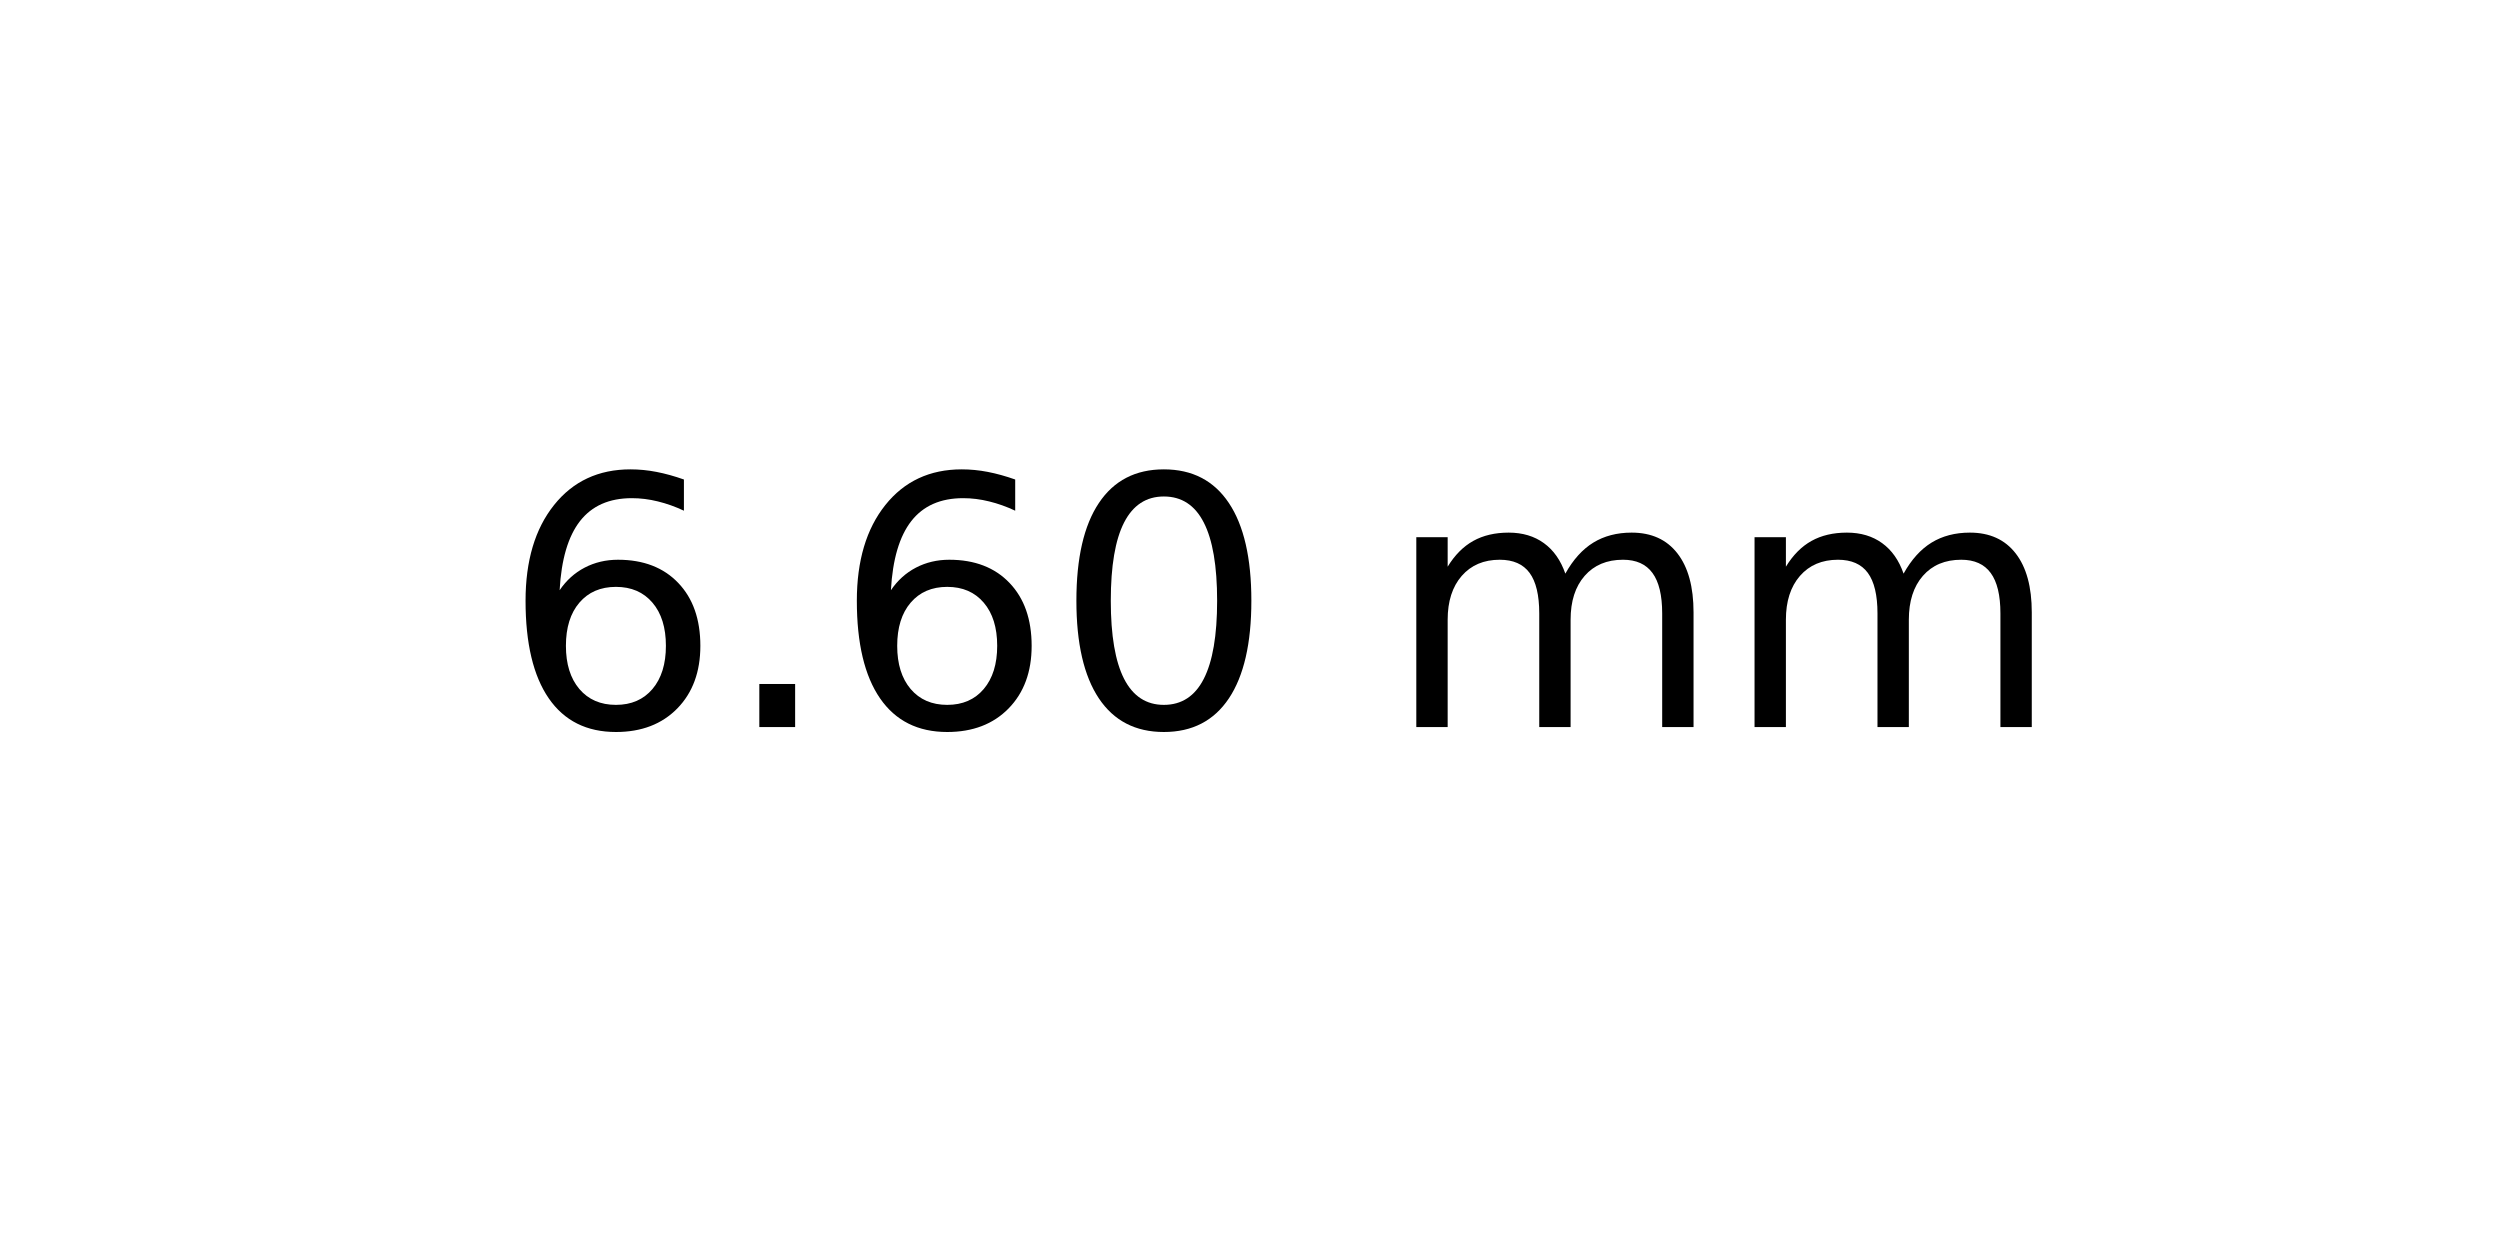
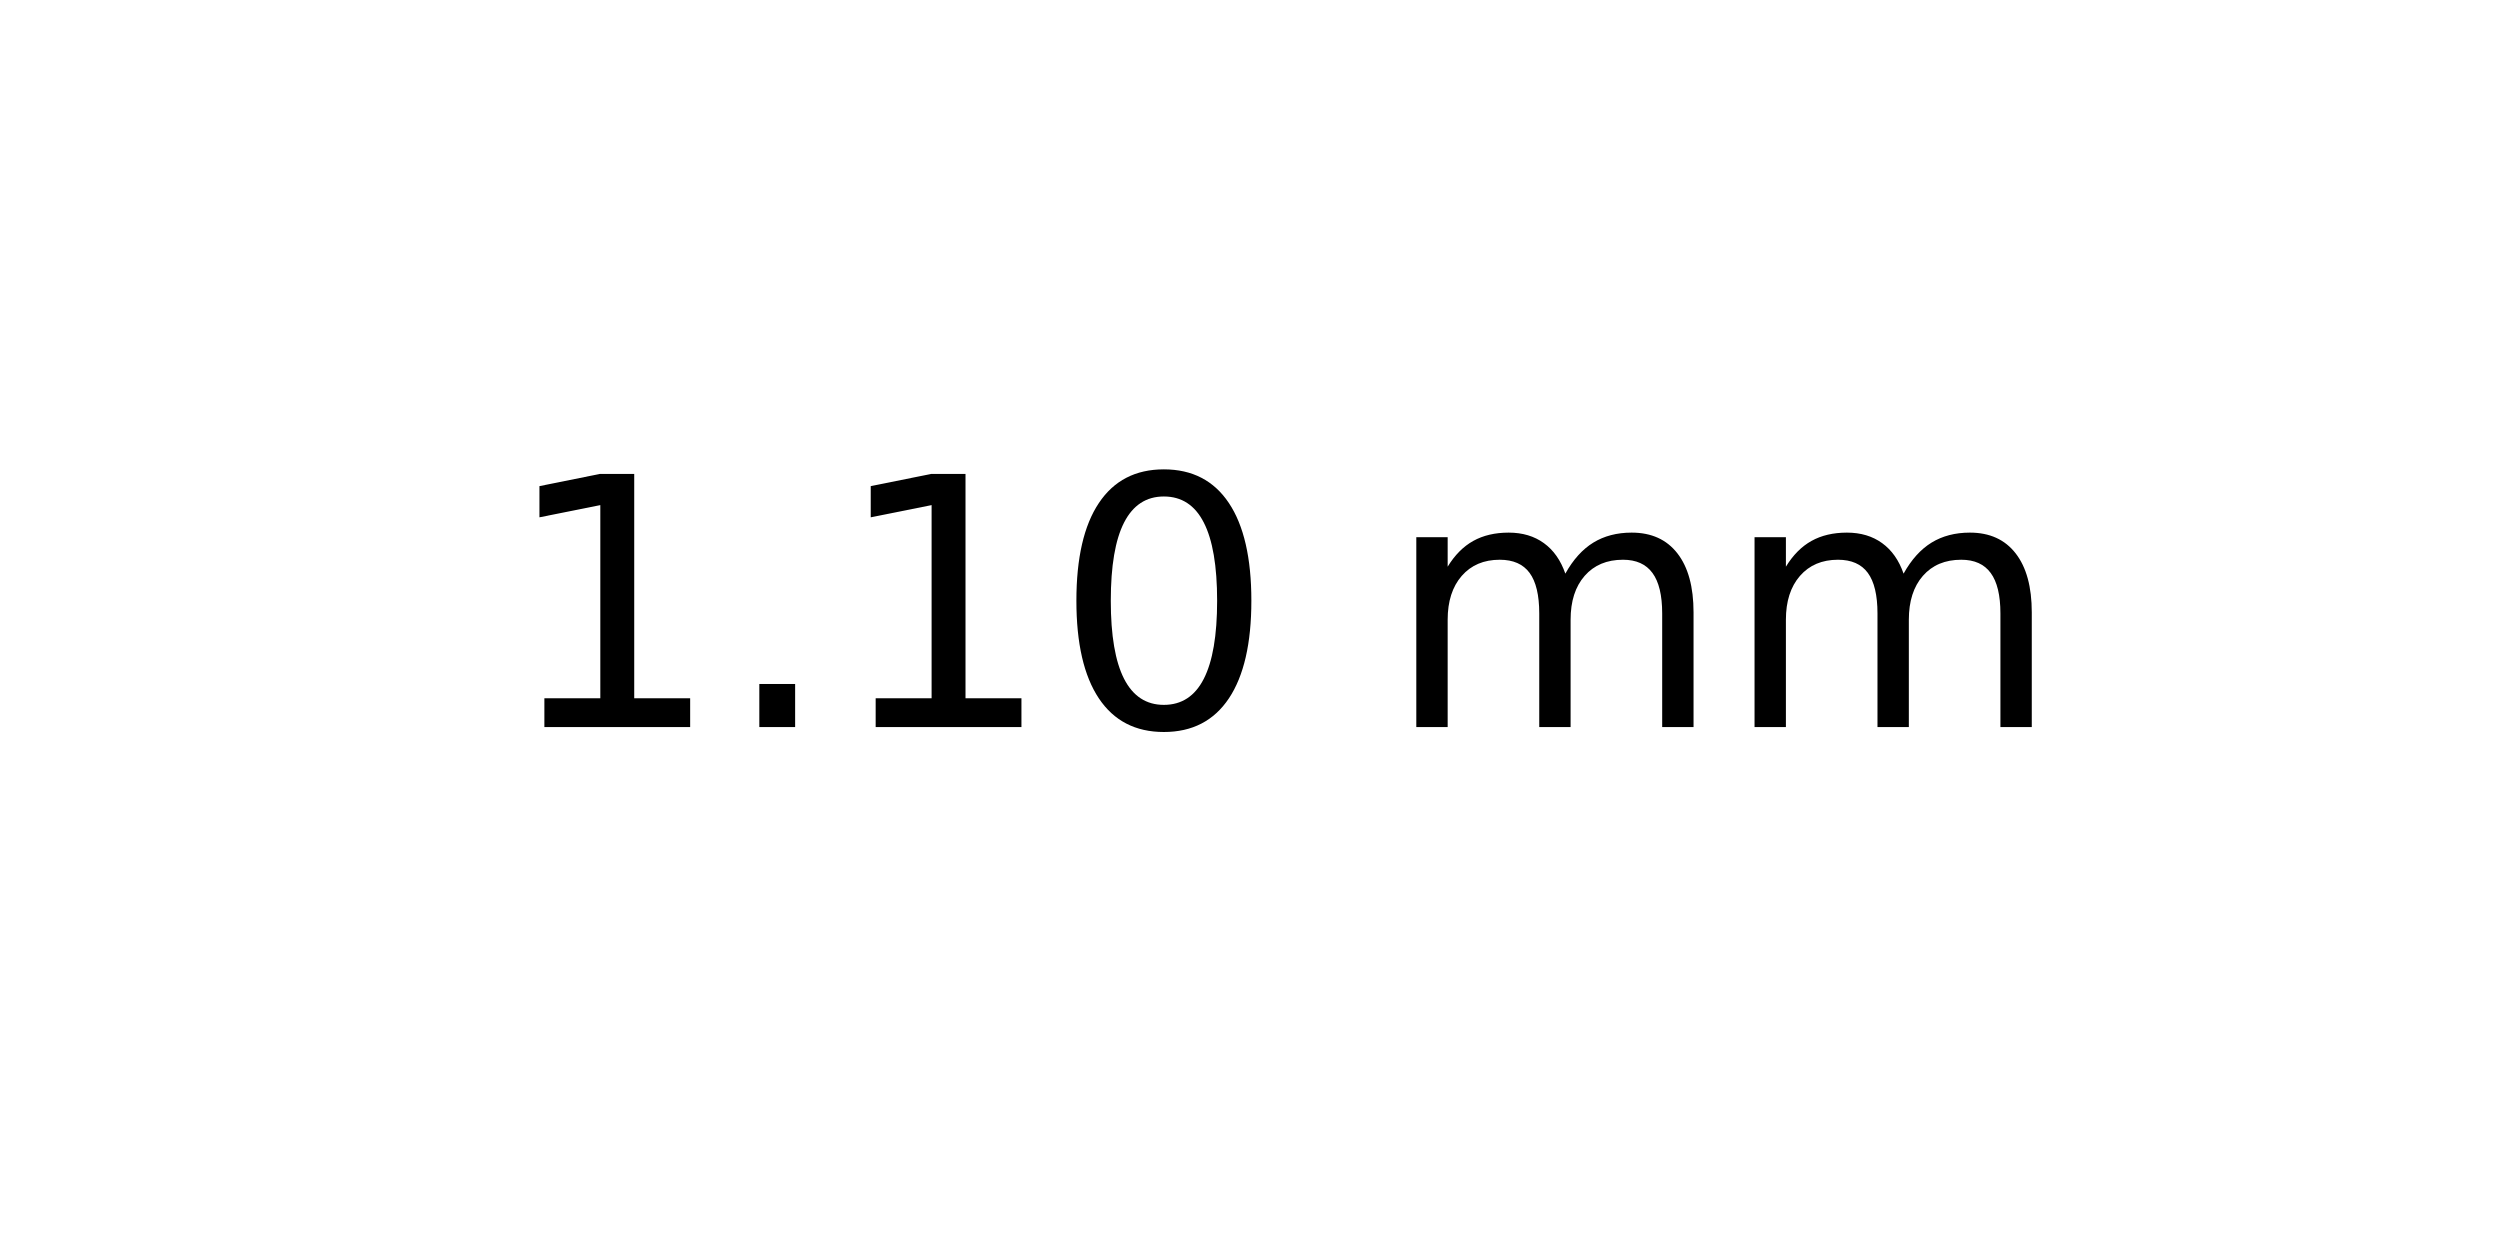
<svg xmlns="http://www.w3.org/2000/svg" xmlns:xlink="http://www.w3.org/1999/xlink" width="72pt" height="36pt" viewBox="0 0 72 36" version="1.1">
  <defs>
    <style type="text/css">*{stroke-linejoin: round; stroke-linecap: butt}</style>
  </defs>
  <g id="figure_1">
    <g id="axes_1">
      <g id="text_1">
        <g transform="translate(14.4375 20.93937) scale(0.1 -0.1)">
          <defs>
-             <path id="DejaVuSans-36" d="M 2113 2584  Q 1688 2584 1439 2293  Q 1191 2003 1191 1497  Q 1191 994 1439 701  Q 1688 409 2113 409  Q 2538 409 2786 701  Q 3034 994 3034 1497  Q 3034 2003 2786 2293  Q 2538 2584 2113 2584  z M 3366 4563  L 3366 3988  Q 3128 4100 2886 4159  Q 2644 4219 2406 4219  Q 1781 4219 1451 3797  Q 1122 3375 1075 2522  Q 1259 2794 1537 2939  Q 1816 3084 2150 3084  Q 2853 3084 3261 2657  Q 3669 2231 3669 1497  Q 3669 778 3244 343  Q 2819 -91 2113 -91  Q 1303 -91 875 529  Q 447 1150 447 2328  Q 447 3434 972 4092  Q 1497 4750 2381 4750  Q 2619 4750 2861 4703  Q 3103 4656 3366 4563  z " transform="scale(0.015625)" />
+             <path id="DejaVuSans-31" d="M 794 531  L 1825 531  L 1825 4091  L 703 3866  L 703 4441  L 1819 4666  L 2450 4666  L 2450 531  L 3481 531  L 3481 0  L 794 0  L 794 531  z " transform="scale(0.015625)" />
            <path id="DejaVuSans-2e" d="M 684 794  L 1344 794  L 1344 0  L 684 0  L 684 794  z " transform="scale(0.015625)" />
            <path id="DejaVuSans-30" d="M 2034 4250  Q 1547 4250 1301 3770  Q 1056 3291 1056 2328  Q 1056 1369 1301 889  Q 1547 409 2034 409  Q 2525 409 2770 889  Q 3016 1369 3016 2328  Q 3016 3291 2770 3770  Q 2525 4250 2034 4250  z M 2034 4750  Q 2819 4750 3233 4129  Q 3647 3509 3647 2328  Q 3647 1150 3233 529  Q 2819 -91 2034 -91  Q 1250 -91 836 529  Q 422 1150 422 2328  Q 422 3509 836 4129  Q 1250 4750 2034 4750  z " transform="scale(0.015625)" />
            <path id="DejaVuSans-20" transform="scale(0.015625)" />
            <path id="DejaVuSans-6d" d="M 3328 2828  Q 3544 3216 3844 3400  Q 4144 3584 4550 3584  Q 5097 3584 5394 3201  Q 5691 2819 5691 2113  L 5691 0  L 5113 0  L 5113 2094  Q 5113 2597 4934 2840  Q 4756 3084 4391 3084  Q 3944 3084 3684 2787  Q 3425 2491 3425 1978  L 3425 0  L 2847 0  L 2847 2094  Q 2847 2600 2669 2842  Q 2491 3084 2119 3084  Q 1678 3084 1418 2786  Q 1159 2488 1159 1978  L 1159 0  L 581 0  L 581 3500  L 1159 3500  L 1159 2956  Q 1356 3278 1631 3431  Q 1906 3584 2284 3584  Q 2666 3584 2933 3390  Q 3200 3197 3328 2828  z " transform="scale(0.015625)" />
          </defs>
-           <use xlink:href="#DejaVuSans-36" />
+           <use xlink:href="#DejaVuSans-31" />
          <use xlink:href="#DejaVuSans-2e" x="63.623" />
-           <use xlink:href="#DejaVuSans-36" x="95.41" />
+           <use xlink:href="#DejaVuSans-31" x="95.41" />
          <use xlink:href="#DejaVuSans-30" x="159.033" />
          <use xlink:href="#DejaVuSans-20" x="222.656" />
          <use xlink:href="#DejaVuSans-6d" x="254.443" />
          <use xlink:href="#DejaVuSans-6d" x="351.855" />
        </g>
      </g>
    </g>
  </g>
</svg>
